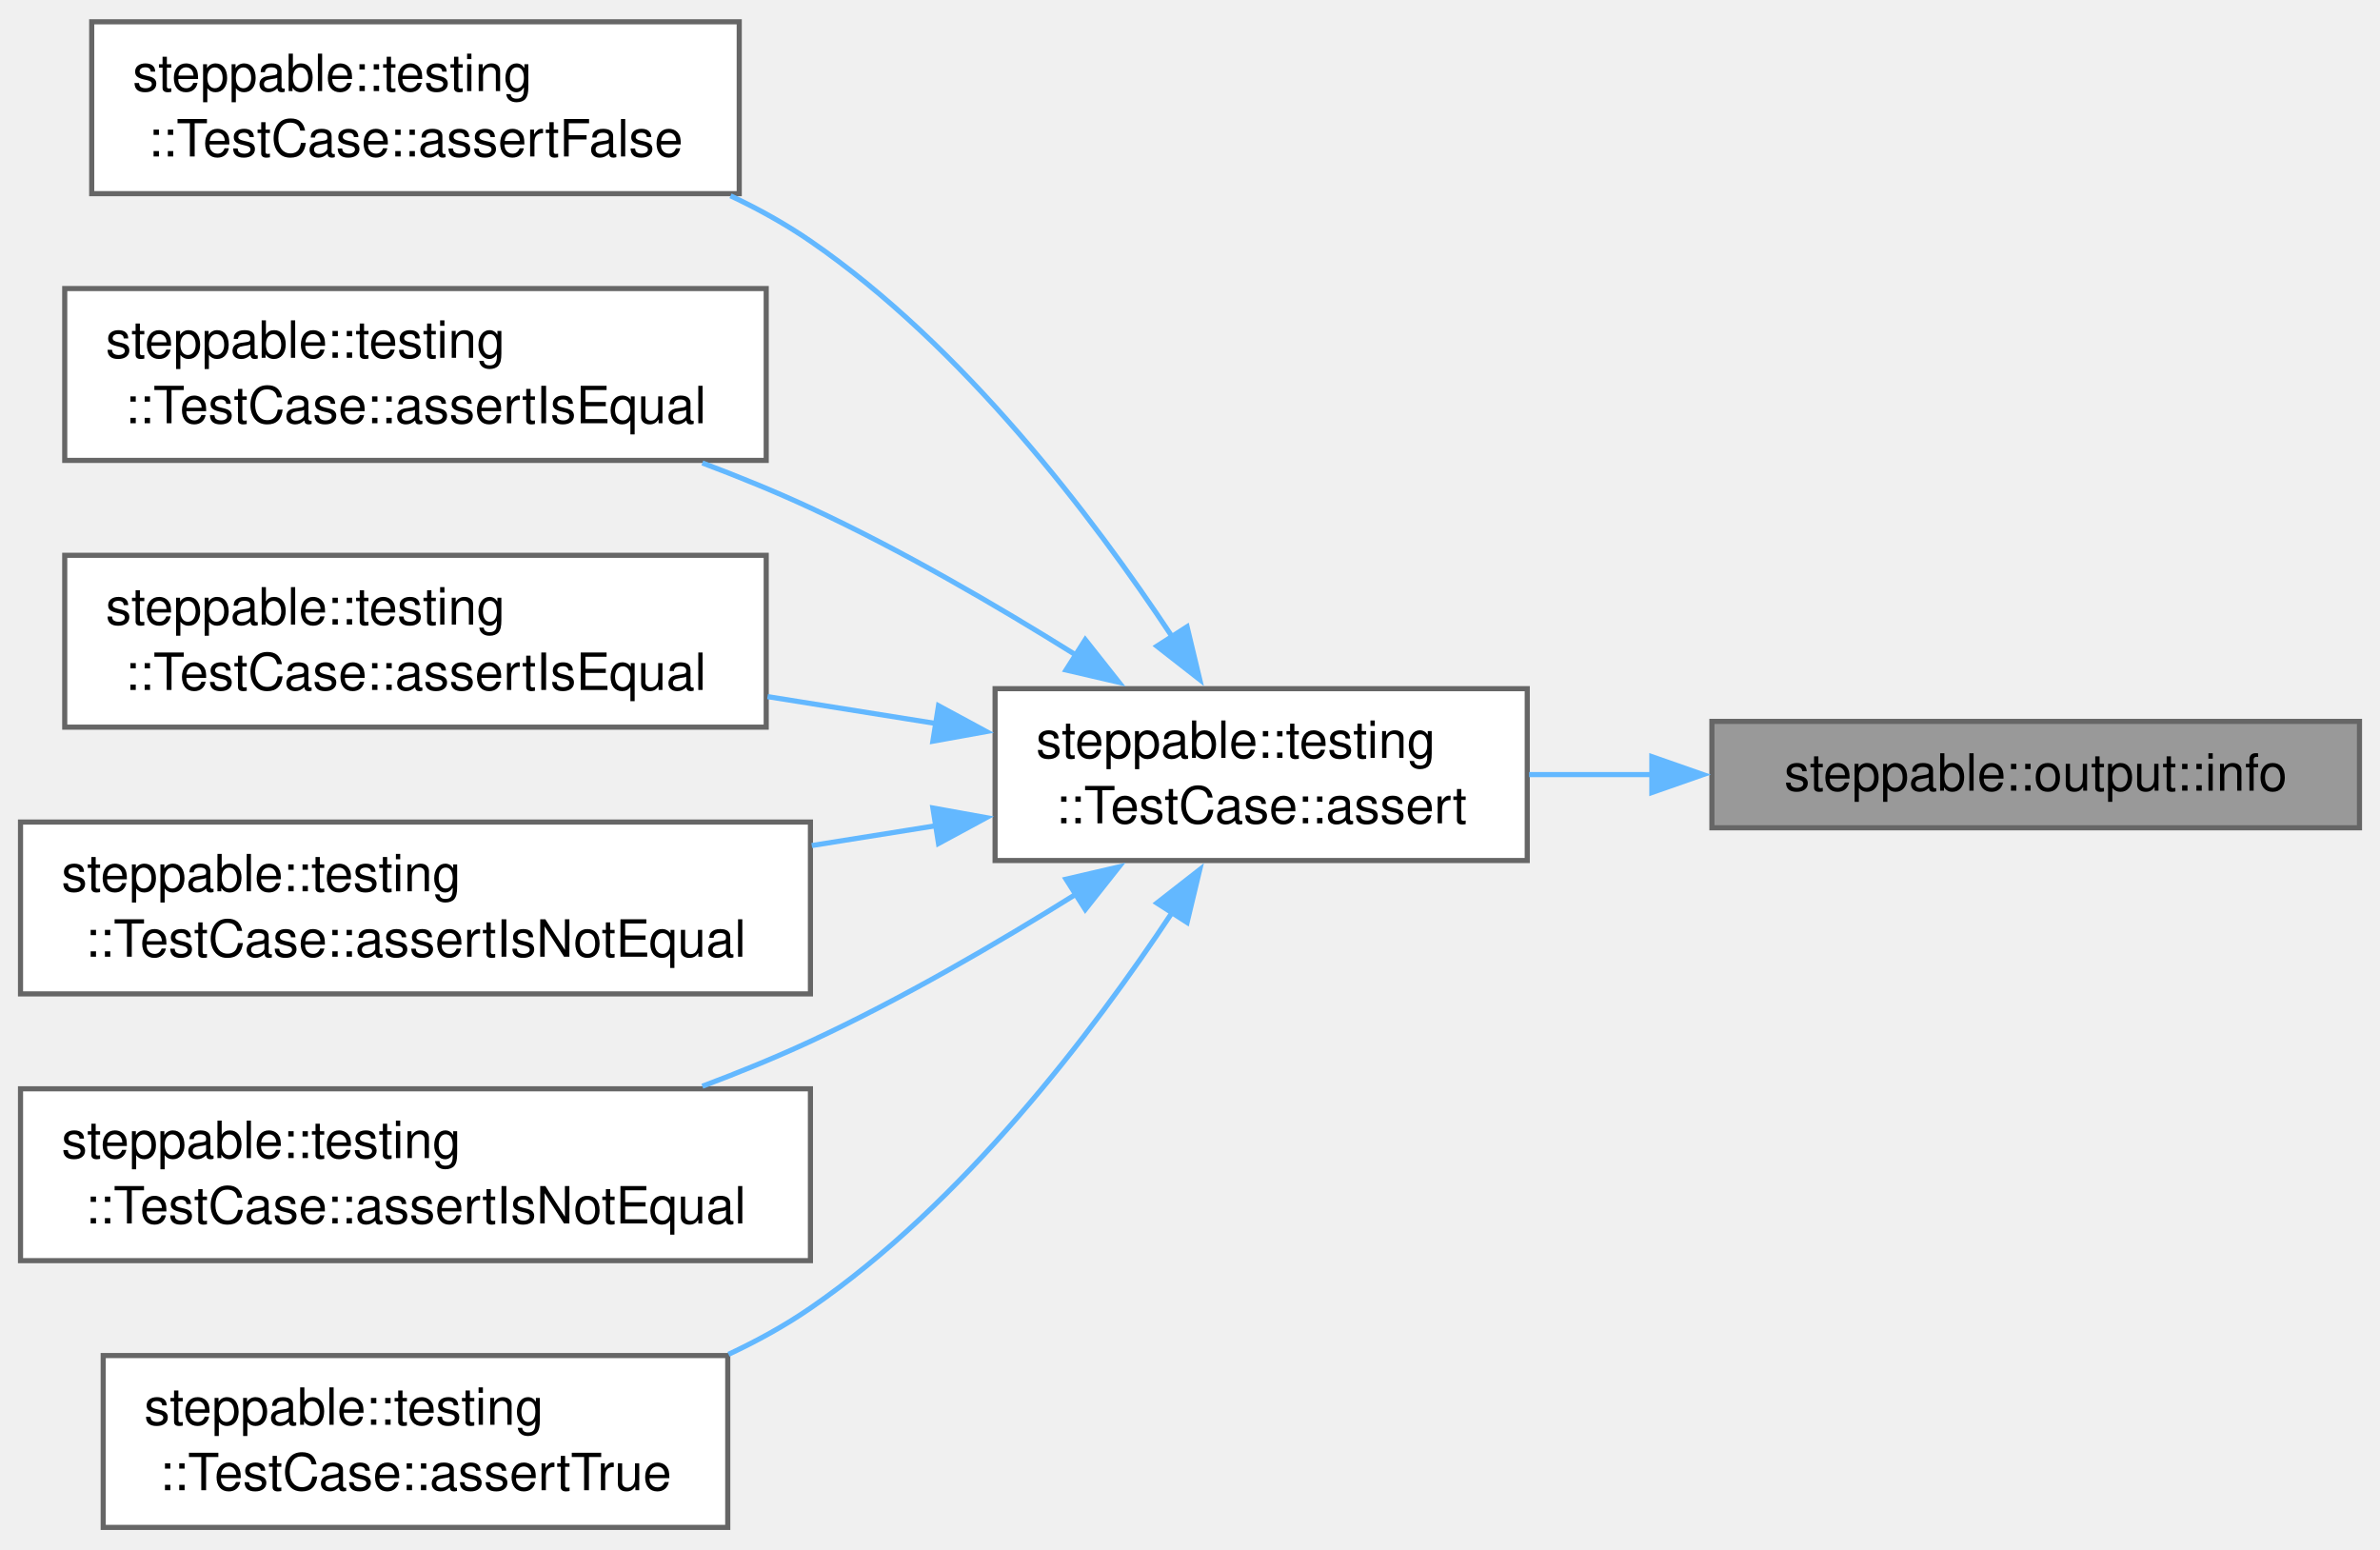
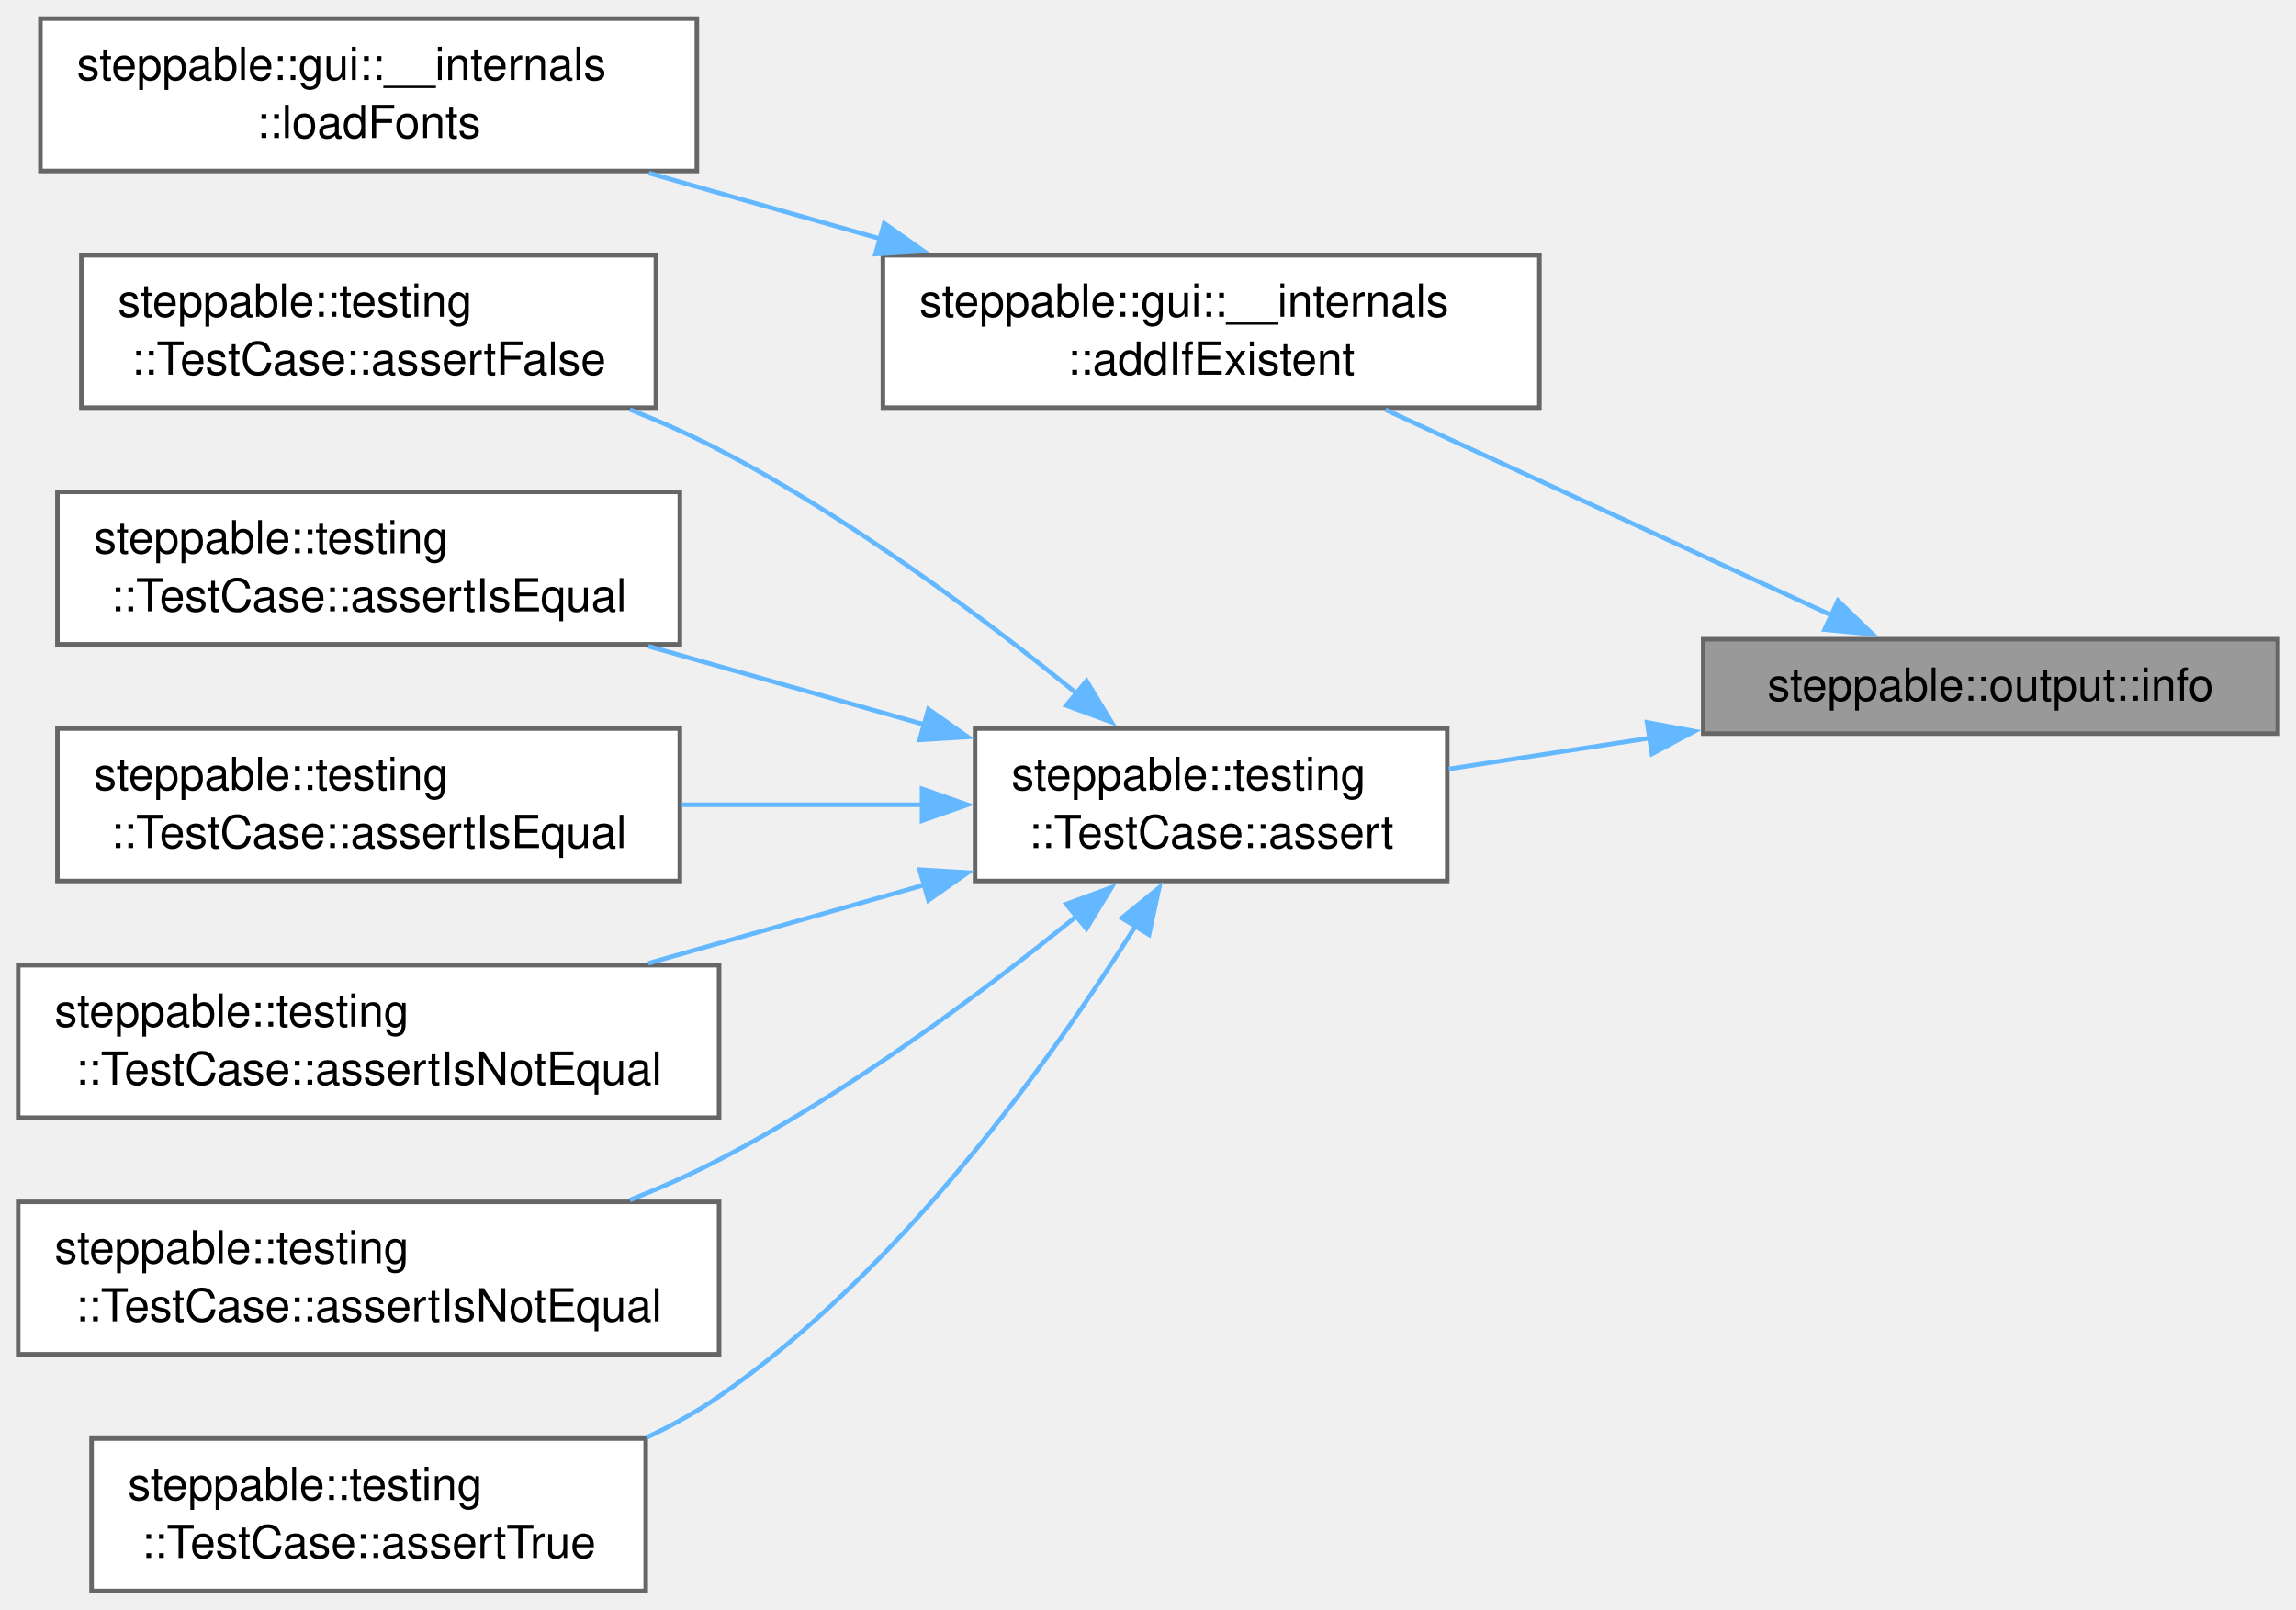
- <svg xmlns="http://www.w3.org/2000/svg" xmlns:xlink="http://www.w3.org/1999/xlink" width="464pt" height="302pt" viewBox="0.00 0.00 464.00 301.50">
-   <g id="graph0" class="graph" transform="scale(1 1) rotate(0) translate(4 297.5)">
+ <svg xmlns="http://www.w3.org/2000/svg" xmlns:xlink="http://www.w3.org/1999/xlink" width="505pt" height="354pt" viewBox="0.00 0.00 504.50 353.50">
+   <g id="graph0" class="graph" transform="scale(1 1) rotate(0) translate(4 349.5)">
    <g id="Node000001" class="node">
      <g id="a_Node000001">
        <a xlink:title="Prints an info message.">
-           <polygon fill="#999999" stroke="#666666" points="456,-157.12 329.75,-157.12 329.75,-136.38 456,-136.38 456,-157.12" />
-           <text text-anchor="middle" x="392.88" y="-143.62" font-family="Helvetica,sans-Serif" font-size="10.00">steppable::output::info</text>
+           <polygon fill="#999999" stroke="#666666" points="496.5,-209.12 370.25,-209.12 370.25,-188.38 496.5,-188.38 496.5,-209.12" />
+           <text text-anchor="middle" x="433.38" y="-195.62" font-family="Helvetica,sans-Serif" font-size="10.00">steppable::output::info</text>
        </a>
      </g>
    </g>
    <g id="Node000002" class="node">
      <g id="a_Node000002">
-         <a xlink:href="classsteppable_1_1testing_1_1TestCase.html#a72a291251c17f79279ad7235120b7e2c" target="_top" xlink:title="Asserts a given condition and logs the condition name if it fails.">
-           <polygon fill="white" stroke="#666666" points="293.75,-163.5 190,-163.5 190,-130 293.75,-130 293.75,-163.5" />
-           <text text-anchor="start" x="198" y="-150" font-family="Helvetica,sans-Serif" font-size="10.00">steppable::testing</text>
-           <text text-anchor="middle" x="241.88" y="-137.25" font-family="Helvetica,sans-Serif" font-size="10.00">::TestCase::assert</text>
+         <a xlink:href="namespacesteppable_1_1gui_1_1____internals.html#a49195c9945d9e713a9b65eddc990546b" target="_top" xlink:title=" ">
+           <polygon fill="white" stroke="#666666" points="334.25,-293.5 190,-293.5 190,-260 334.25,-260 334.25,-293.5" />
+           <text text-anchor="start" x="198" y="-280" font-family="Helvetica,sans-Serif" font-size="10.00">steppable::gui::__internals</text>
+           <text text-anchor="middle" x="262.12" y="-267.25" font-family="Helvetica,sans-Serif" font-size="10.00">::addIfExistent</text>
        </a>
      </g>
    </g>
    <g id="edge1_Node000001_Node000002" class="edge">
      <g id="a_edge1_Node000001_Node000002">
        <a xlink:title=" ">
-           <path fill="none" stroke="#63b8ff" d="M318.12,-146.75C310,-146.75 301.87,-146.75 294.11,-146.75" />
-           <polygon fill="#63b8ff" stroke="#63b8ff" points="318.04,-150.25 328.04,-146.75 318.04,-143.25 318.04,-150.25" />
+           <path fill="none" stroke="#63b8ff" d="M398.61,-214.31C370.25,-227.38 329.77,-246.04 300.44,-259.55" />
+           <polygon fill="#63b8ff" stroke="#63b8ff" points="399.85,-217.59 407.47,-210.23 396.92,-211.24 399.85,-217.59" />
+         </a>
+       </g>
+     </g>
+     <g id="Node000004" class="node">
+       <g id="a_Node000004">
+         <a xlink:href="classsteppable_1_1testing_1_1TestCase.html#a72a291251c17f79279ad7235120b7e2c" target="_top" xlink:title="Asserts a given condition and logs the condition name if it fails.">
+           <polygon fill="white" stroke="#666666" points="314,-189.5 210.25,-189.5 210.25,-156 314,-156 314,-189.5" />
+           <text text-anchor="start" x="218.25" y="-176" font-family="Helvetica,sans-Serif" font-size="10.00">steppable::testing</text>
+           <text text-anchor="middle" x="262.12" y="-163.25" font-family="Helvetica,sans-Serif" font-size="10.00">::TestCase::assert</text>
+         </a>
+       </g>
+     </g>
+     <g id="edge3_Node000001_Node000004" class="edge">
+       <g id="a_edge3_Node000001_Node000004">
+         <a xlink:title=" ">
+           <path fill="none" stroke="#63b8ff" d="M358.55,-187.41C343.64,-185.12 328.27,-182.76 314.34,-180.62" />
+           <polygon fill="#63b8ff" stroke="#63b8ff" points="357.92,-190.85 368.34,-188.91 358.98,-183.93 357.92,-190.85" />
        </a>
      </g>
    </g>
    <g id="Node000003" class="node">
      <g id="a_Node000003">
+         <a xlink:href="namespacesteppable_1_1gui_1_1____internals.html#a5de202eff5596f5c108cd9659a4c756e" target="_top" xlink:title=" ">
+           <polygon fill="white" stroke="#666666" points="149.12,-345.5 4.88,-345.5 4.88,-312 149.12,-312 149.12,-345.5" />
+           <text text-anchor="start" x="12.88" y="-332" font-family="Helvetica,sans-Serif" font-size="10.00">steppable::gui::__internals</text>
+           <text text-anchor="middle" x="77" y="-319.25" font-family="Helvetica,sans-Serif" font-size="10.00">::loadFonts</text>
+         </a>
+       </g>
+     </g>
+     <g id="edge2_Node000002_Node000003" class="edge">
+       <g id="a_edge2_Node000002_Node000003">
+         <a xlink:title=" ">
+           <path fill="none" stroke="#63b8ff" d="M189.49,-297.09C172.65,-301.87 154.86,-306.92 138.56,-311.55" />
+           <polygon fill="#63b8ff" stroke="#63b8ff" points="190.28,-300.51 198.95,-294.41 188.37,-293.77 190.28,-300.51" />
+         </a>
+       </g>
+     </g>
+     <g id="Node000005" class="node">
+       <g id="a_Node000005">
        <a xlink:href="classsteppable_1_1testing_1_1TestCase.html#a2d411e579a2e94888801e5c86ce0a1c1" target="_top" xlink:title="Asserts that a boolean value is false.">
          <polygon fill="white" stroke="#666666" points="140.12,-293.5 13.88,-293.5 13.88,-260 140.12,-260 140.12,-293.5" />
          <text text-anchor="start" x="21.88" y="-280" font-family="Helvetica,sans-Serif" font-size="10.00">steppable::testing</text>
          <text text-anchor="middle" x="77" y="-267.25" font-family="Helvetica,sans-Serif" font-size="10.00">::TestCase::assertFalse</text>
        </a>
      </g>
    </g>
-     <g id="edge2_Node000002_Node000003" class="edge">
-       <g id="a_edge2_Node000002_Node000003">
+     <g id="edge4_Node000004_Node000005" class="edge">
+       <g id="a_edge4_Node000004_Node000005">
        <a xlink:title=" ">
-           <path fill="none" stroke="#63b8ff" d="M224.5,-173.66C209,-197.06 183.72,-230.32 154,-250.75 149.17,-254.07 143.89,-257 138.42,-259.58" />
-           <polygon fill="#63b8ff" stroke="#63b8ff" points="227.43,-175.57 229.9,-165.27 221.55,-171.79 227.43,-175.57" />
+           <path fill="none" stroke="#63b8ff" d="M232.78,-197.04C212.04,-213.88 182.63,-235.87 154,-250.75 147.81,-253.97 141.14,-256.92 134.42,-259.59" />
+           <polygon fill="#63b8ff" stroke="#63b8ff" points="234.74,-199.97 240.23,-190.91 230.28,-194.57 234.74,-199.97" />
        </a>
      </g>
    </g>
-     <g id="Node000004" class="node">
-       <g id="a_Node000004">
+     <g id="Node000006" class="node">
+       <g id="a_Node000006">
        <a xlink:href="classsteppable_1_1testing_1_1TestCase.html#a3156df668add7e3abe7c0b47fa1f9cfd" target="_top" xlink:title="Asserts that two strings are equal.">
          <polygon fill="white" stroke="#666666" points="145.38,-241.5 8.62,-241.5 8.62,-208 145.38,-208 145.38,-241.5" />
          <text text-anchor="start" x="16.62" y="-228" font-family="Helvetica,sans-Serif" font-size="10.00">steppable::testing</text>
          <text text-anchor="middle" x="77" y="-215.25" font-family="Helvetica,sans-Serif" font-size="10.00">::TestCase::assertIsEqual</text>
        </a>
      </g>
    </g>
-     <g id="edge3_Node000002_Node000004" class="edge">
-       <g id="a_edge3_Node000002_Node000004">
+     <g id="edge5_Node000004_Node000006" class="edge">
+       <g id="a_edge5_Node000004_Node000006">
        <a xlink:title=" ">
-           <path fill="none" stroke="#63b8ff" d="M205.76,-170.06C190.3,-179.72 171.66,-190.56 154,-198.75 147.3,-201.86 140.11,-204.8 132.93,-207.5" />
-           <polygon fill="#63b8ff" stroke="#63b8ff" points="207.58,-173.05 214.15,-164.74 203.83,-167.14 207.58,-173.05" />
+           <path fill="none" stroke="#63b8ff" d="M199.16,-190.35C179.57,-195.91 157.96,-202.05 138.47,-207.58" />
+           <polygon fill="#63b8ff" stroke="#63b8ff" points="199.99,-193.75 208.66,-187.65 198.08,-187.01 199.99,-193.75" />
        </a>
      </g>
    </g>
-     <g id="Node000005" class="node">
-       <g id="a_Node000005">
+     <g id="Node000007" class="node">
+       <g id="a_Node000007">
        <a xlink:href="classsteppable_1_1testing_1_1TestCase.html#a04f2b690d739f3d1c35a3ee7bc62df5f" target="_top" xlink:title="Asserts that two integers are equal.">
          <polygon fill="white" stroke="#666666" points="145.38,-189.5 8.62,-189.5 8.62,-156 145.38,-156 145.38,-189.5" />
          <text text-anchor="start" x="16.62" y="-176" font-family="Helvetica,sans-Serif" font-size="10.00">steppable::testing</text>
          <text text-anchor="middle" x="77" y="-163.25" font-family="Helvetica,sans-Serif" font-size="10.00">::TestCase::assertIsEqual</text>
        </a>
      </g>
    </g>
-     <g id="edge4_Node000002_Node000005" class="edge">
-       <g id="a_edge4_Node000002_Node000005">
+     <g id="edge6_Node000004_Node000007" class="edge">
+       <g id="a_edge6_Node000004_Node000007">
        <a xlink:title=" ">
-           <path fill="none" stroke="#63b8ff" d="M178.72,-156.67C167.9,-158.4 156.6,-160.2 145.64,-161.95" />
-           <polygon fill="#63b8ff" stroke="#63b8ff" points="178.97,-160.18 188.29,-155.14 177.87,-153.26 178.97,-160.18" />
+           <path fill="none" stroke="#63b8ff" d="M198.62,-172.75C181.62,-172.75 163.13,-172.75 145.86,-172.75" />
+           <polygon fill="#63b8ff" stroke="#63b8ff" points="198.6,-176.25 208.6,-172.75 198.6,-169.25 198.6,-176.25" />
        </a>
      </g>
    </g>
-     <g id="Node000006" class="node">
-       <g id="a_Node000006">
+     <g id="Node000008" class="node">
+       <g id="a_Node000008">
        <a xlink:href="classsteppable_1_1testing_1_1TestCase.html#a61790bb36fd5283cec131d81df83aa0e" target="_top" xlink:title="Asserts that two strings are not equal.">
          <polygon fill="white" stroke="#666666" points="154,-137.5 0,-137.5 0,-104 154,-104 154,-137.5" />
          <text text-anchor="start" x="8" y="-124" font-family="Helvetica,sans-Serif" font-size="10.00">steppable::testing</text>
          <text text-anchor="middle" x="77" y="-111.25" font-family="Helvetica,sans-Serif" font-size="10.00">::TestCase::assertIsNotEqual</text>
        </a>
      </g>
    </g>
-     <g id="edge5_Node000002_Node000006" class="edge">
-       <g id="a_edge5_Node000002_Node000006">
+     <g id="edge7_Node000004_Node000008" class="edge">
+       <g id="a_edge7_Node000004_Node000008">
        <a xlink:title=" ">
-           <path fill="none" stroke="#63b8ff" d="M178.42,-136.78C170.51,-135.52 162.35,-134.21 154.26,-132.92" />
-           <polygon fill="#63b8ff" stroke="#63b8ff" points="177.87,-140.24 188.29,-138.36 178.97,-133.32 177.87,-140.24" />
+           <path fill="none" stroke="#63b8ff" d="M199.16,-155.15C179.57,-149.59 157.96,-143.45 138.47,-137.92" />
+           <polygon fill="#63b8ff" stroke="#63b8ff" points="198.08,-158.49 208.66,-157.85 199.99,-151.75 198.08,-158.49" />
        </a>
      </g>
    </g>
-     <g id="Node000007" class="node">
-       <g id="a_Node000007">
+     <g id="Node000009" class="node">
+       <g id="a_Node000009">
        <a xlink:href="classsteppable_1_1testing_1_1TestCase.html#a5b2c520e1adfc9dcd388736b55f36aea" target="_top" xlink:title="Asserts that two integers are not equal.">
          <polygon fill="white" stroke="#666666" points="154,-85.5 0,-85.5 0,-52 154,-52 154,-85.5" />
          <text text-anchor="start" x="8" y="-72" font-family="Helvetica,sans-Serif" font-size="10.00">steppable::testing</text>
          <text text-anchor="middle" x="77" y="-59.25" font-family="Helvetica,sans-Serif" font-size="10.00">::TestCase::assertIsNotEqual</text>
        </a>
      </g>
    </g>
-     <g id="edge6_Node000002_Node000007" class="edge">
-       <g id="a_edge6_Node000002_Node000007">
+     <g id="edge8_Node000004_Node000009" class="edge">
+       <g id="a_edge8_Node000004_Node000009">
        <a xlink:title=" ">
-           <path fill="none" stroke="#63b8ff" d="M205.76,-123.44C190.3,-113.78 171.66,-102.94 154,-94.75 147.3,-91.64 140.11,-88.7 132.93,-86" />
-           <polygon fill="#63b8ff" stroke="#63b8ff" points="203.83,-126.36 214.15,-128.76 207.58,-120.45 203.83,-126.36" />
+           <path fill="none" stroke="#63b8ff" d="M232.78,-148.46C212.04,-131.62 182.63,-109.63 154,-94.75 147.81,-91.53 141.14,-88.58 134.42,-85.91" />
+           <polygon fill="#63b8ff" stroke="#63b8ff" points="230.28,-150.93 240.23,-154.59 234.74,-145.53 230.28,-150.93" />
        </a>
      </g>
    </g>
-     <g id="Node000008" class="node">
-       <g id="a_Node000008">
+     <g id="Node000010" class="node">
+       <g id="a_Node000010">
        <a xlink:href="classsteppable_1_1testing_1_1TestCase.html#a2eb654185b127e9c62f4fdda127beac1" target="_top" xlink:title="Asserts that a boolean value is true.">
          <polygon fill="white" stroke="#666666" points="137.88,-33.5 16.12,-33.5 16.12,0 137.88,0 137.88,-33.5" />
          <text text-anchor="start" x="24.12" y="-20" font-family="Helvetica,sans-Serif" font-size="10.00">steppable::testing</text>
          <text text-anchor="middle" x="77" y="-7.25" font-family="Helvetica,sans-Serif" font-size="10.00">::TestCase::assertTrue</text>
        </a>
      </g>
    </g>
-     <g id="edge7_Node000002_Node000008" class="edge">
-       <g id="a_edge7_Node000002_Node000008">
+     <g id="edge9_Node000004_Node000010" class="edge">
+       <g id="a_edge9_Node000004_Node000010">
        <a xlink:title=" ">
-           <path fill="none" stroke="#63b8ff" d="M224.5,-119.84C209,-96.44 183.72,-63.18 154,-42.75 149.06,-39.35 143.63,-36.36 138.03,-33.74" />
-           <polygon fill="#63b8ff" stroke="#63b8ff" points="221.55,-121.71 229.9,-128.23 227.43,-117.93 221.55,-121.71" />
+           <path fill="none" stroke="#63b8ff" d="M245.64,-146.29C227.26,-117.06 194.01,-70.45 154,-42.75 149.07,-39.34 143.65,-36.34 138.05,-33.71" />
+           <polygon fill="#63b8ff" stroke="#63b8ff" points="242.5,-147.87 250.72,-154.56 248.47,-144.21 242.5,-147.87" />
        </a>
      </g>
    </g>
  </g>
</svg>
